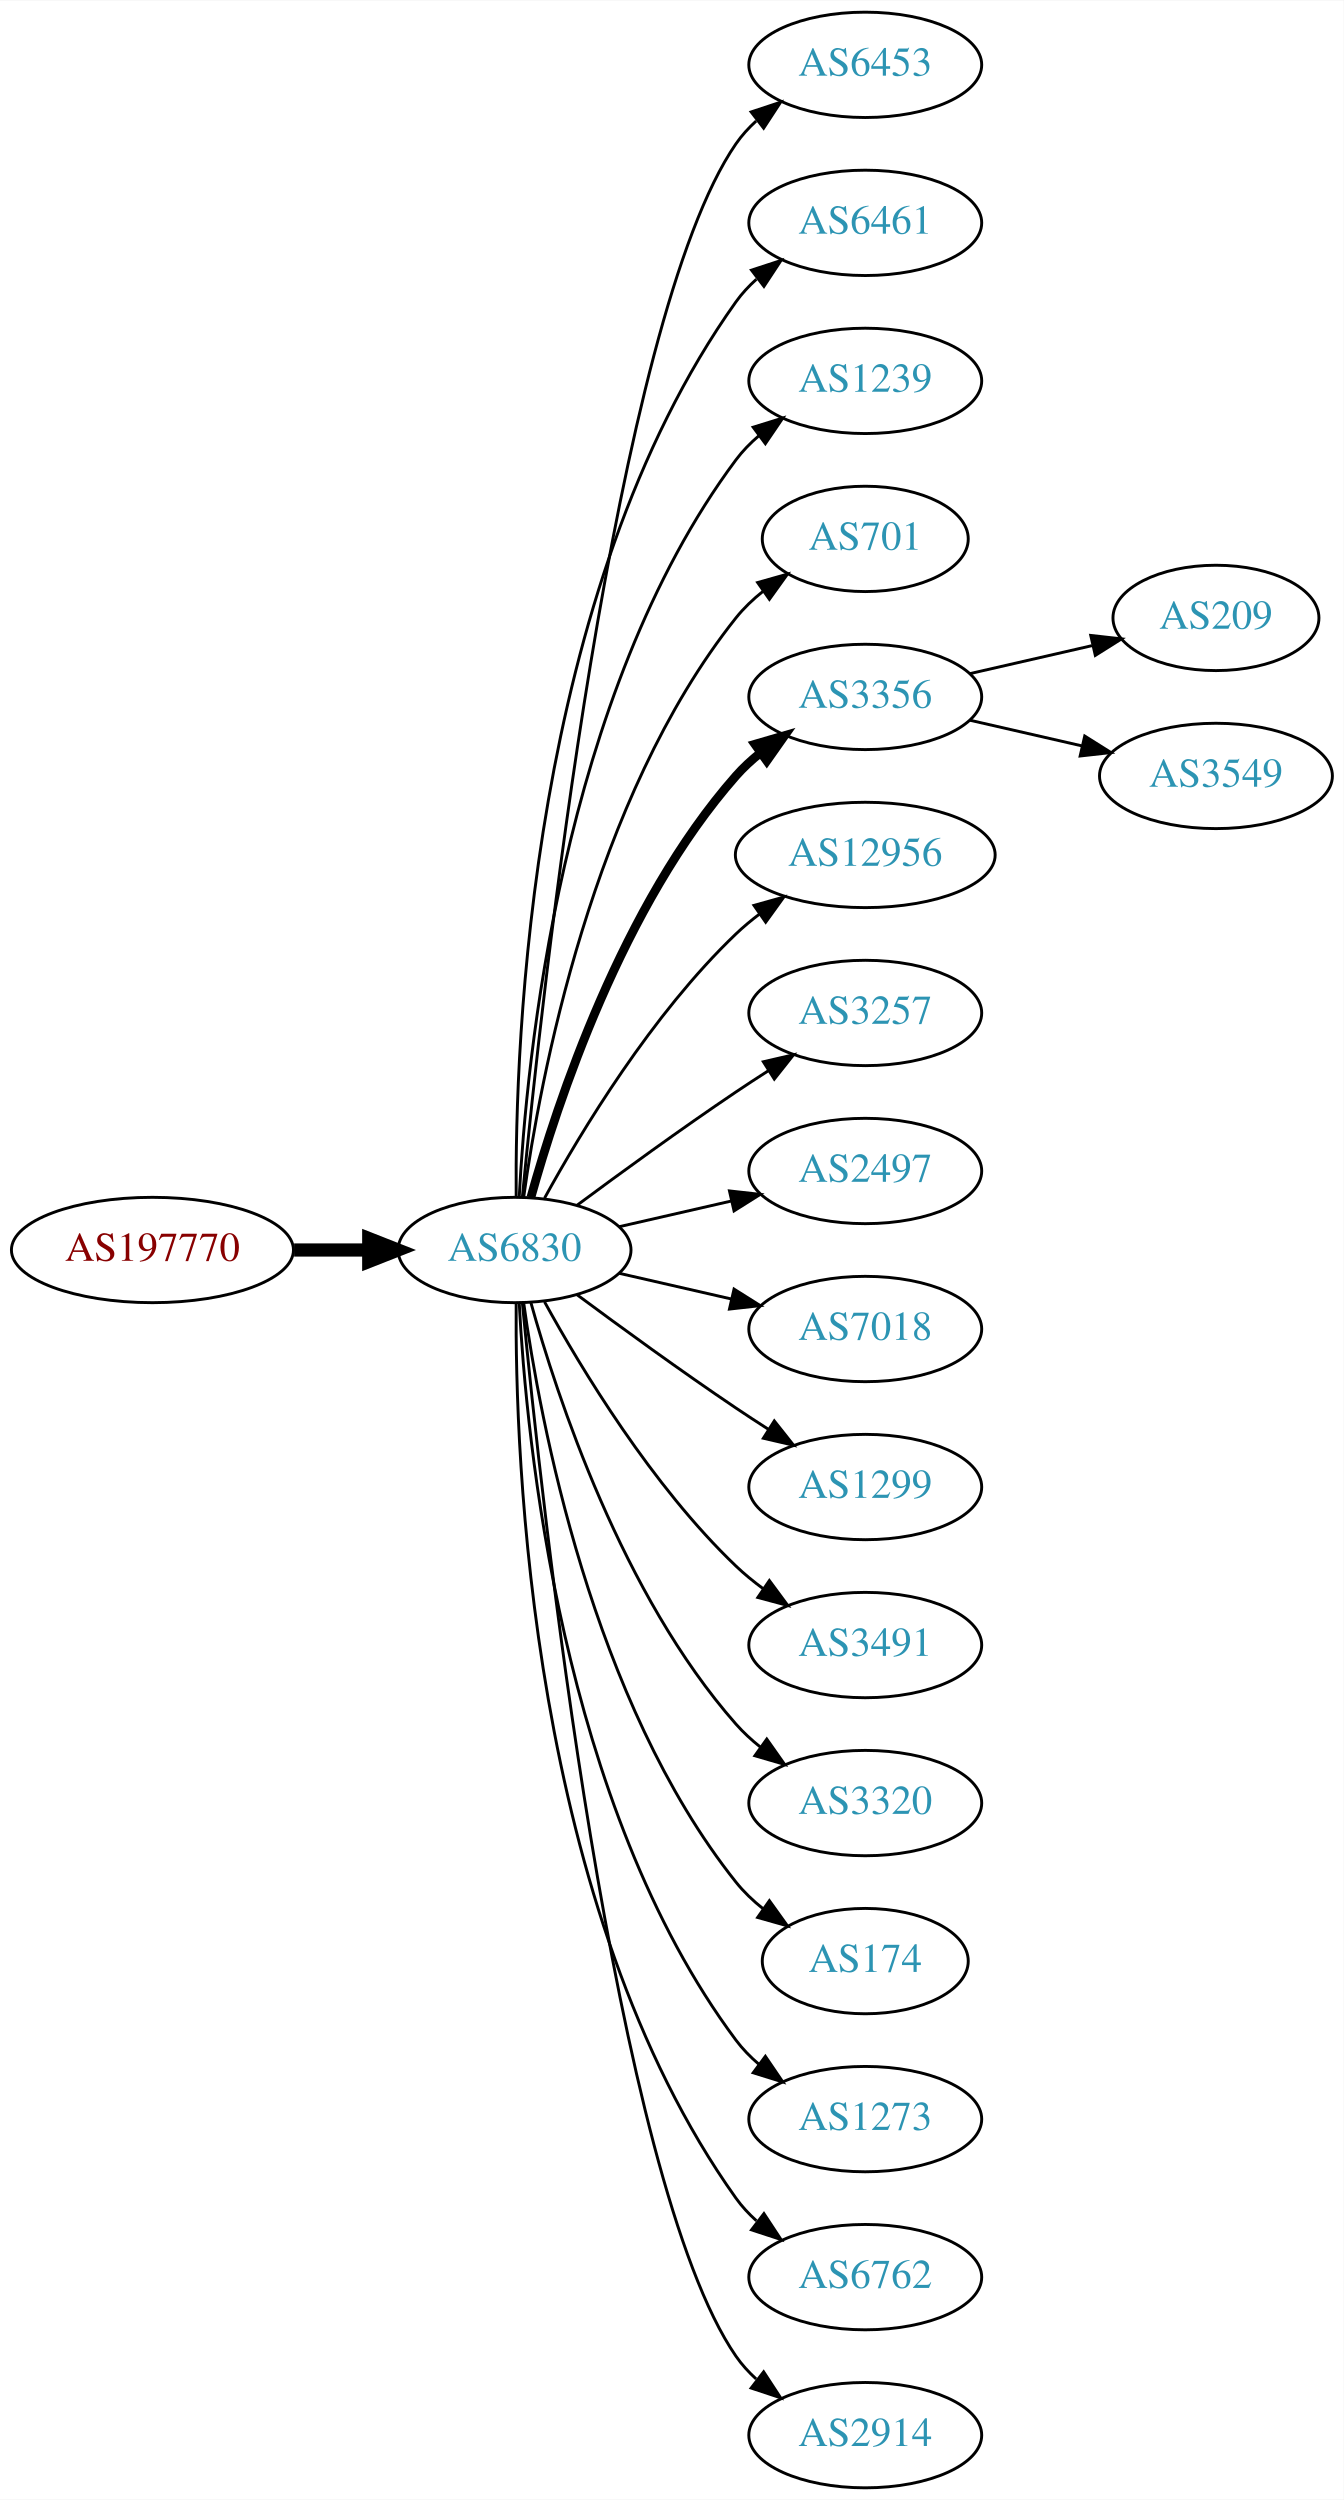
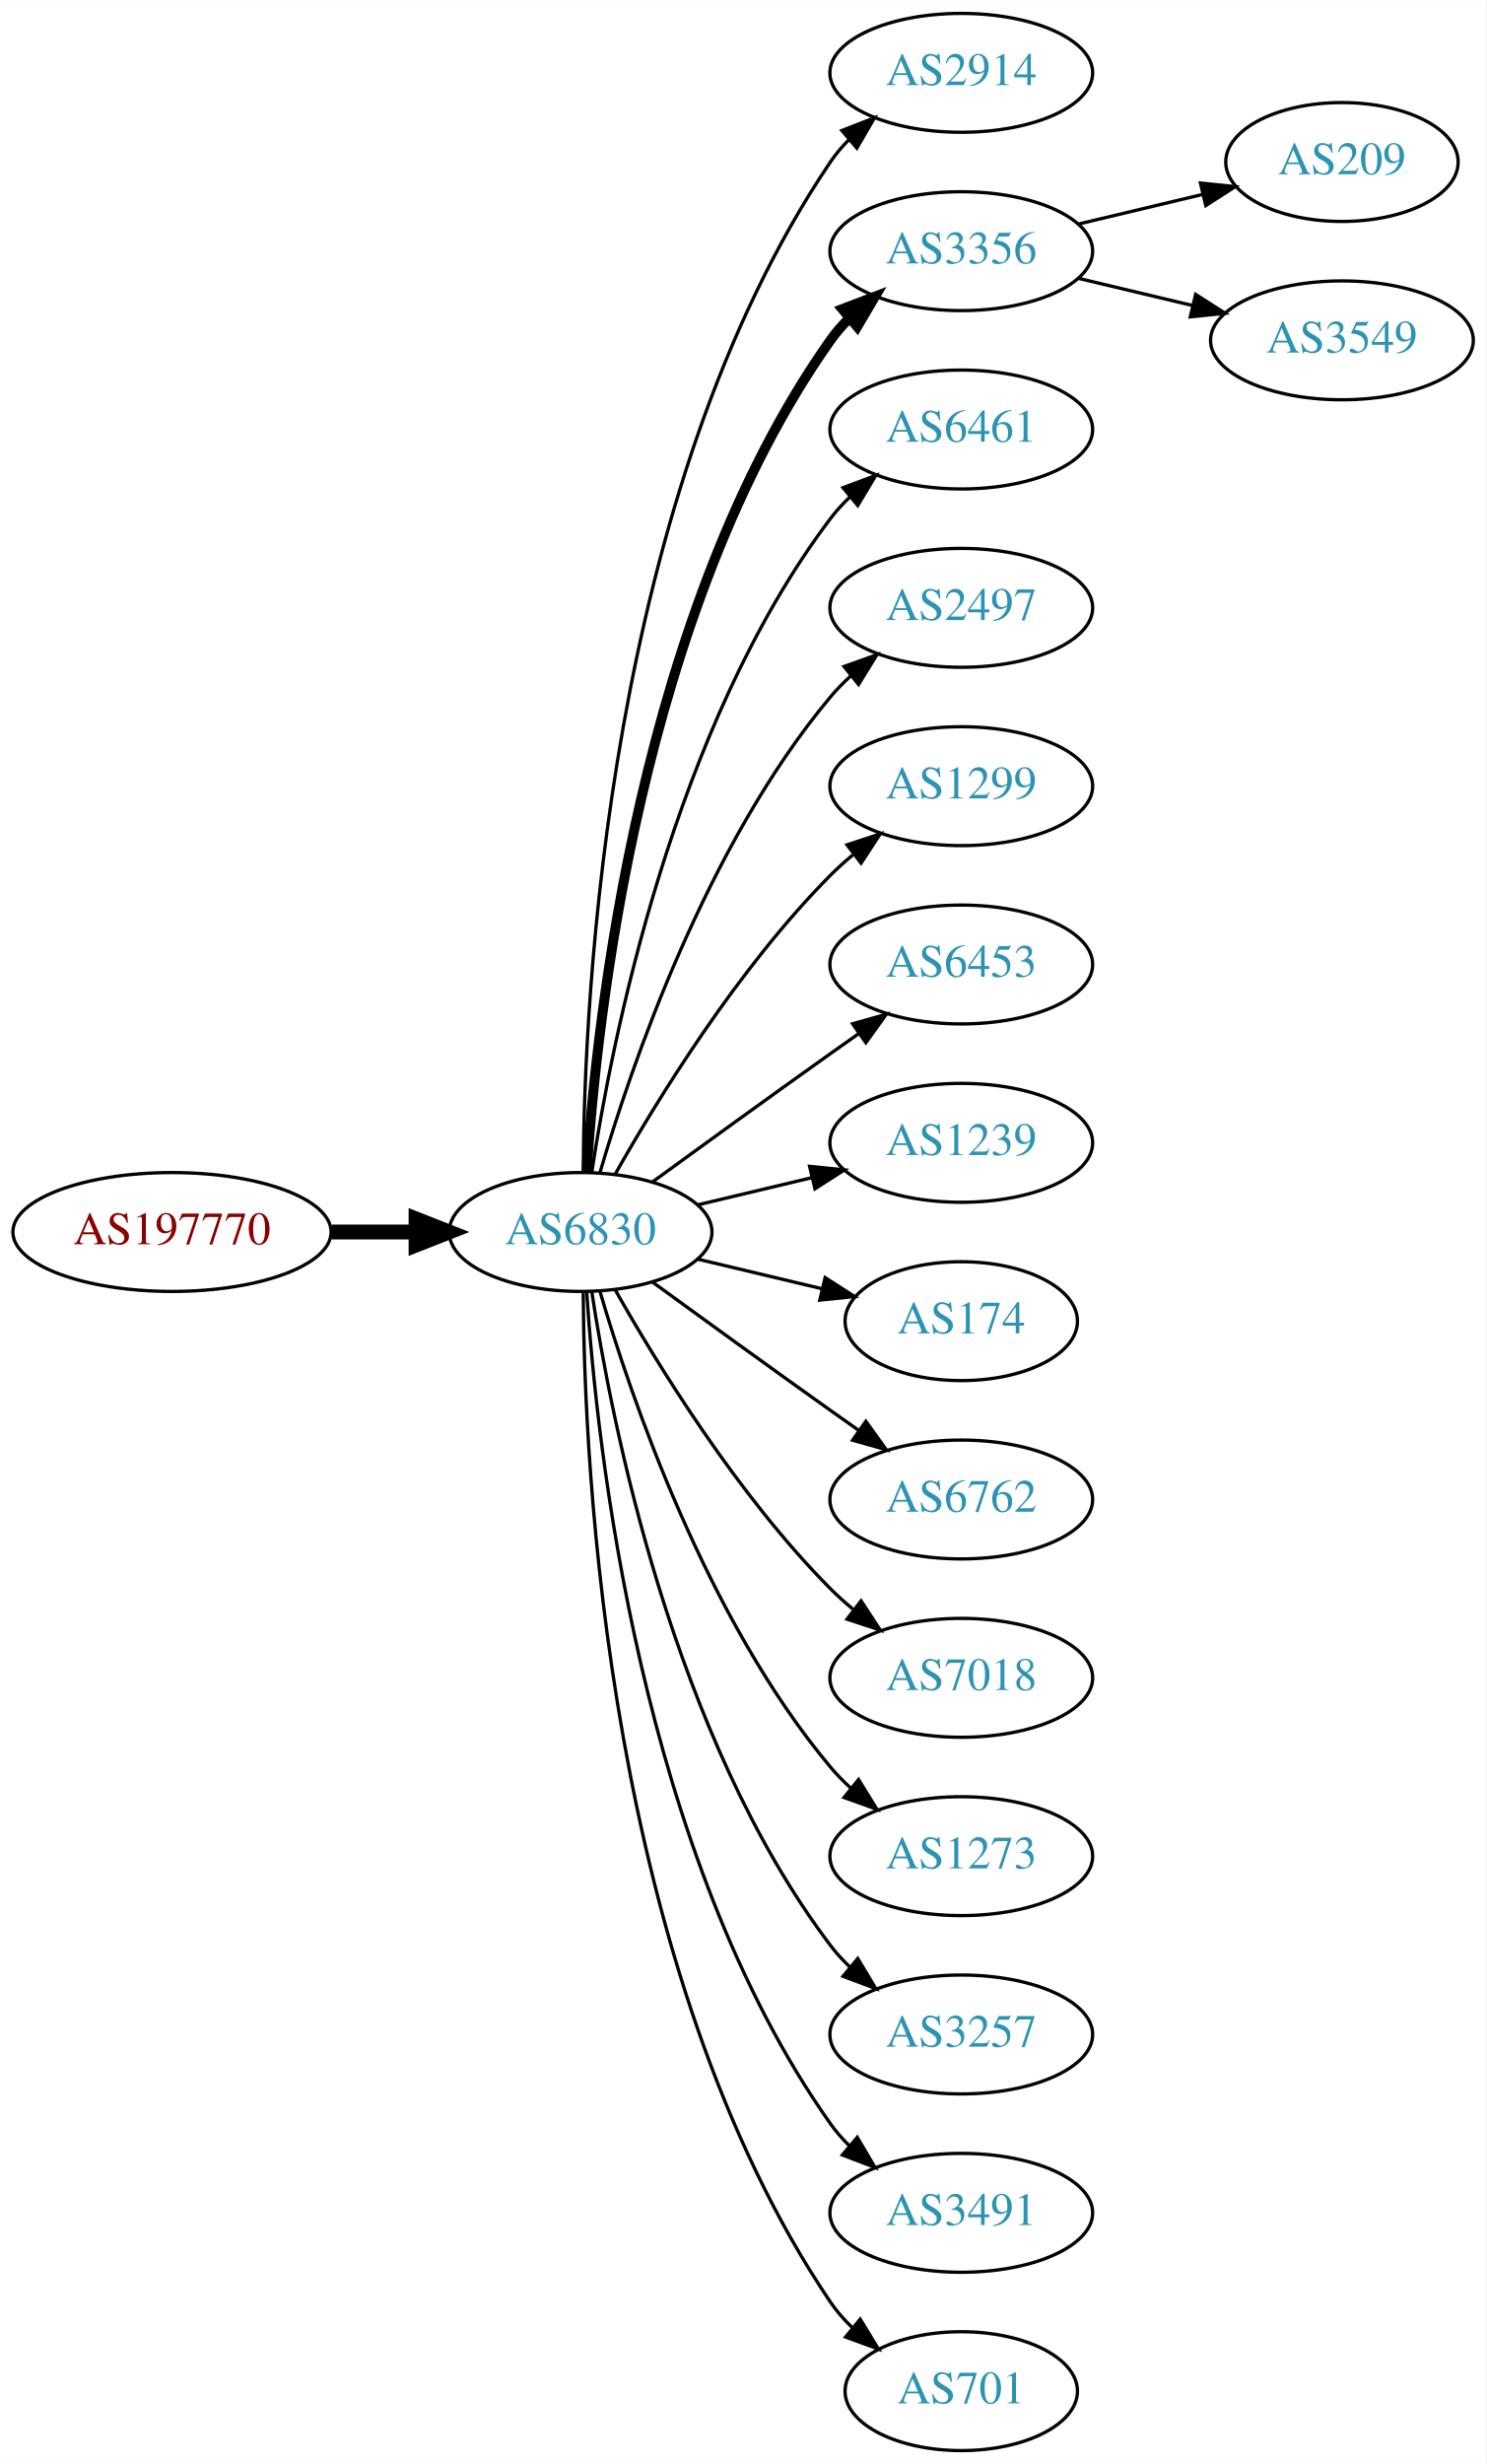
- <svg xmlns="http://www.w3.org/2000/svg" xmlns:xlink="http://www.w3.org/1999/xlink" width="459pt" height="854pt" viewBox="0.00 0.00 459.17 854.00">
-   <g id="graph0" class="graph" transform="scale(1 1) rotate(0) translate(4 850)">
-     <polygon fill="white" stroke="none" points="-4,4 -4,-850 455.17,-850 455.17,4 -4,4" />
+ <svg xmlns="http://www.w3.org/2000/svg" xmlns:xlink="http://www.w3.org/1999/xlink" width="450pt" height="746pt" viewBox="0.00 0.00 450.07 746.00">
+   <g id="graph0" class="graph" transform="scale(1 1) rotate(0) translate(4 742)">
+     <polygon fill="white" stroke="none" points="-4,4 -4,-742 446.07,-742 446.07,4 -4,4" />
    <g id="node1" class="node">
      <g id="a_node1">
        <a xlink:href="/asn/197770" xlink:title="AS197770 ~ Aktiv Online GmbH [AT]">
-           <ellipse fill="#ffffff" stroke="black" cx="48.096" cy="-423" rx="48.192" ry="18" />
-           <text text-anchor="middle" x="48.096" y="-419.3" font-family="Times,serif" font-size="14.00" fill="#880000">AS197770</text>
+           <ellipse fill="#ffffff" stroke="black" cx="48.096" cy="-369" rx="48.192" ry="18" />
+           <text text-anchor="middle" x="48.096" y="-365.3" font-family="Times,serif" font-size="14.00" fill="#880000">AS197770</text>
        </a>
      </g>
    </g>
    <g id="node2" class="node">
      <g id="a_node2">
        <a xlink:href="/asn/6830" xlink:title="AS6830 ~ LGI-UPC [AT]">
-           <ellipse fill="#ffffff" stroke="black" cx="171.838" cy="-423" rx="39.794" ry="18" />
-           <text text-anchor="middle" x="171.838" y="-419.3" font-family="Times,serif" font-size="14.00" fill="#2c94b3">AS6830</text>
+           <ellipse fill="#ffffff" stroke="black" cx="171.838" cy="-369" rx="39.794" ry="18" />
+           <text text-anchor="middle" x="171.838" y="-365.3" font-family="Times,serif" font-size="14.00" fill="#2c94b3">AS6830</text>
        </a>
      </g>
    </g>
    <g id="edge1" class="edge">
-       <path fill="none" stroke="black" stroke-width="4.5" d="M96.513,-423C104.867,-423 113.577,-423 121.969,-423" />
-       <polygon fill="black" stroke="black" stroke-width="4.5" points="122.004,-426.938 132.004,-423 122.004,-419.063 122.004,-426.938" />
+       <path fill="none" stroke="black" stroke-width="4.5" d="M96.513,-369C104.867,-369 113.577,-369 121.969,-369" />
+       <polygon fill="black" stroke="black" stroke-width="4.5" points="122.004,-372.938 132.004,-369 122.004,-365.063 122.004,-372.938" />
    </g>
    <g id="node3" class="node">
      <g id="a_node3">
-         <a xlink:href="/asn/6453" xlink:title="AS6453 ~ TATA COMMUNICATIONS (AMERICA) INC [US]">
-           <ellipse fill="#ffffff" stroke="black" cx="291.681" cy="-828" rx="39.794" ry="18" />
-           <text text-anchor="middle" x="291.681" y="-824.3" font-family="Times,serif" font-size="14.00" fill="#2c94b3">AS6453</text>
+         <a xlink:href="/asn/2914" xlink:title="AS2914 ~ NTT America, Inc. [US]">
+           <ellipse fill="#ffffff" stroke="black" cx="287.131" cy="-720" rx="39.794" ry="18" />
+           <text text-anchor="middle" x="287.131" y="-716.3" font-family="Times,serif" font-size="14.00" fill="#2c94b3">AS2914</text>
        </a>
      </g>
    </g>
    <g id="edge2" class="edge">
-       <path fill="none" stroke="black" d="M174.504,-441.084C180.953,-508.004 206.006,-740.832 247.484,-801 249.442,-803.84 251.806,-806.441 254.406,-808.81" />
-       <polygon fill="black" stroke="black" points="252.69,-811.905 262.75,-815.229 256.958,-806.357 252.69,-811.905" />
+       <path fill="none" stroke="black" d="M172.635,-387.265C172.915,-439.599 179.831,-592.764 247.484,-693 249.116,-695.417 251.041,-697.684 253.148,-699.796" />
+       <polygon fill="black" stroke="black" points="250.966,-702.536 260.842,-706.373 255.515,-697.215 250.966,-702.536" />
    </g>
    <g id="node4" class="node">
      <g id="a_node4">
-         <a xlink:href="/asn/6461" xlink:title="AS6461 ~ Zayo Bandwidth [US]">
-           <ellipse fill="#ffffff" stroke="black" cx="291.681" cy="-774" rx="39.794" ry="18" />
-           <text text-anchor="middle" x="291.681" y="-770.3" font-family="Times,serif" font-size="14.00" fill="#2c94b3">AS6461</text>
+         <a xlink:href="/asn/3356" xlink:title="AS3356 ~ Level 3 Parent, LLC [US]">
+           <ellipse fill="#ffffff" stroke="black" cx="287.131" cy="-666" rx="39.794" ry="18" />
+           <text text-anchor="middle" x="287.131" y="-662.3" font-family="Times,serif" font-size="14.00" fill="#2c94b3">AS3356</text>
        </a>
      </g>
    </g>
    <g id="edge3" class="edge">
-       <path fill="none" stroke="black" d="M172.387,-441.063C171.967,-493.503 177.121,-648.293 247.484,-747 249.486,-749.809 251.881,-752.388 254.502,-754.743" />
-       <polygon fill="black" stroke="black" points="252.807,-757.852 262.879,-761.139 257.055,-752.288 252.807,-757.852" />
+       <path fill="none" stroke="black" stroke-width="3" d="M173.693,-387.185C176.687,-433.425 189.933,-557.589 247.484,-639 249.168,-641.381 251.131,-643.622 253.263,-645.716" />
+       <polygon fill="black" stroke="black" stroke-width="3" points="251.109,-648.478 261.006,-652.259 255.627,-643.132 251.109,-648.478" />
    </g>
    <g id="node5" class="node">
      <g id="a_node5">
-         <a xlink:href="/asn/1239" xlink:title="AS1239 ~ Sprint [US]">
-           <ellipse fill="#ffffff" stroke="black" cx="291.681" cy="-720" rx="39.794" ry="18" />
-           <text text-anchor="middle" x="291.681" y="-716.3" font-family="Times,serif" font-size="14.00" fill="#2c94b3">AS1239</text>
+         <a xlink:href="/asn/6461" xlink:title="AS6461 ~ Zayo Bandwidth [US]">
+           <ellipse fill="#ffffff" stroke="black" cx="287.131" cy="-612" rx="39.794" ry="18" />
+           <text text-anchor="middle" x="287.131" y="-608.3" font-family="Times,serif" font-size="14.00" fill="#2c94b3">AS6461</text>
        </a>
      </g>
    </g>
    <g id="edge4" class="edge">
-       <path fill="none" stroke="black" d="M173.43,-441.023C175.806,-487.412 187.724,-612.893 247.484,-693 249.732,-696.013 252.424,-698.769 255.35,-701.272" />
-       <polygon fill="black" stroke="black" points="253.381,-704.169 263.502,-707.303 257.545,-698.542 253.381,-704.169" />
+       <path fill="none" stroke="black" d="M175.215,-386.986C181.188,-426.422 199.899,-521.995 247.484,-585 249.242,-587.327 251.258,-589.529 253.428,-591.596" />
+       <polygon fill="black" stroke="black" points="251.313,-594.389 261.241,-598.088 255.787,-589.005 251.313,-594.389" />
    </g>
    <g id="node6" class="node">
      <g id="a_node6">
-         <a xlink:href="/asn/701" xlink:title="AS701 ~ UUNET [US]">
-           <ellipse fill="#ffffff" stroke="black" cx="291.681" cy="-666" rx="35.194" ry="18" />
-           <text text-anchor="middle" x="291.681" y="-662.3" font-family="Times,serif" font-size="14.00" fill="#2c94b3">AS701</text>
+         <a xlink:href="/asn/2497" xlink:title="AS2497 ~ Internet Initiative Japan Inc. [JP]">
+           <ellipse fill="#ffffff" stroke="black" cx="287.131" cy="-558" rx="39.794" ry="18" />
+           <text text-anchor="middle" x="287.131" y="-554.3" font-family="Times,serif" font-size="14.00" fill="#2c94b3">AS2497</text>
        </a>
      </g>
    </g>
    <g id="edge5" class="edge">
-       <path fill="none" stroke="black" d="M174.977,-441.17C180.477,-480.974 198.303,-577.233 247.484,-639 250.149,-642.347 253.349,-645.393 256.788,-648.132" />
-       <polygon fill="black" stroke="black" points="254.905,-651.087 265.101,-653.965 258.925,-645.357 254.905,-651.087" />
+       <path fill="none" stroke="black" d="M177.712,-387.002C187.026,-418.844 209.843,-485.981 247.484,-531 249.355,-533.237 251.453,-535.374 253.679,-537.396" />
+       <polygon fill="black" stroke="black" points="251.623,-540.234 261.598,-543.804 256.026,-534.793 251.623,-540.234" />
    </g>
    <g id="node7" class="node">
      <g id="a_node7">
-         <a xlink:href="/asn/3356" xlink:title="AS3356 ~ Level 3 Parent, LLC [US]">
-           <ellipse fill="#ffffff" stroke="black" cx="291.681" cy="-612" rx="39.794" ry="18" />
-           <text text-anchor="middle" x="291.681" y="-608.3" font-family="Times,serif" font-size="14.00" fill="#2c94b3">AS3356</text>
+         <a xlink:href="/asn/1299" xlink:title="AS1299 ~ Telia Carrier [EU]">
+           <ellipse fill="#ffffff" stroke="black" cx="287.131" cy="-504" rx="39.794" ry="18" />
+           <text text-anchor="middle" x="287.131" y="-500.3" font-family="Times,serif" font-size="14.00" fill="#2c94b3">AS1299</text>
        </a>
      </g>
    </g>
    <g id="edge6" class="edge">
-       <path fill="none" stroke="black" stroke-width="3" d="M177.411,-440.946C186.317,-472.995 208.601,-540.842 247.484,-585 249.968,-587.821 252.818,-590.449 255.844,-592.871" />
-       <polygon fill="black" stroke="black" stroke-width="3" points="253.961,-595.828 264.133,-598.791 258.029,-590.131 253.961,-595.828" />
+       <path fill="none" stroke="black" d="M182.298,-386.49C195.08,-409.096 219.512,-448.886 247.484,-477 249.595,-479.121 251.891,-481.188 254.277,-483.171" />
+       <polygon fill="black" stroke="black" points="252.529,-486.242 262.592,-489.556 256.792,-480.69 252.529,-486.242" />
    </g>
    <g id="node8" class="node">
      <g id="a_node8">
-         <a xlink:href="/asn/12956" xlink:title="AS12956 ~ TELXIUS [ES]">
-           <ellipse fill="#ffffff" stroke="black" cx="291.681" cy="-558" rx="44.393" ry="18" />
-           <text text-anchor="middle" x="291.681" y="-554.3" font-family="Times,serif" font-size="14.00" fill="#2c94b3">AS12956</text>
+         <a xlink:href="/asn/6453" xlink:title="AS6453 ~ TATA COMMUNICATIONS (AMERICA) INC [US]">
+           <ellipse fill="#ffffff" stroke="black" cx="287.131" cy="-450" rx="39.794" ry="18" />
+           <text text-anchor="middle" x="287.131" y="-446.3" font-family="Times,serif" font-size="14.00" fill="#2c94b3">AS6453</text>
        </a>
      </g>
    </g>
    <g id="edge7" class="edge">
-       <path fill="none" stroke="black" d="M182.079,-440.713C194.625,-463.561 218.802,-503.611 247.484,-531 249.991,-533.393 252.742,-535.687 255.605,-537.855" />
-       <polygon fill="black" stroke="black" points="253.651,-540.759 263.855,-543.61 257.656,-535.018 253.651,-540.759" />
+       <path fill="none" stroke="black" d="M193.686,-384.222C208.62,-395.091 229.234,-410.025 247.484,-423 250.305,-425.005 253.248,-427.085 256.196,-429.159" />
+       <polygon fill="black" stroke="black" points="254.223,-432.05 264.421,-434.926 258.242,-426.319 254.223,-432.05" />
    </g>
    <g id="node9" class="node">
      <g id="a_node9">
-         <a xlink:href="/asn/3257" xlink:title="AS3257 ~ GTT [DE]">
-           <ellipse fill="#ffffff" stroke="black" cx="291.681" cy="-504" rx="39.794" ry="18" />
-           <text text-anchor="middle" x="291.681" y="-500.3" font-family="Times,serif" font-size="14.00" fill="#2c94b3">AS3257</text>
+         <a xlink:href="/asn/1239" xlink:title="AS1239 ~ Sprint [US]">
+           <ellipse fill="#ffffff" stroke="black" cx="287.131" cy="-396" rx="39.794" ry="18" />
+           <text text-anchor="middle" x="287.131" y="-392.3" font-family="Times,serif" font-size="14.00" fill="#2c94b3">AS1239</text>
        </a>
      </g>
    </g>
    <g id="edge8" class="edge">
-       <path fill="none" stroke="black" d="M193.168,-438.277C208.031,-449.304 228.775,-464.407 247.484,-477 251.033,-479.389 254.784,-481.839 258.532,-484.242" />
-       <polygon fill="black" stroke="black" points="256.858,-487.325 267.181,-489.712 260.6,-481.409 256.858,-487.325" />
+       <path fill="none" stroke="black" d="M207.445,-377.248C218.316,-379.838 230.471,-382.735 241.913,-385.462" />
+       <polygon fill="black" stroke="black" points="241.197,-388.889 251.736,-387.803 242.819,-382.08 241.197,-388.889" />
    </g>
    <g id="node10" class="node">
      <g id="a_node10">
-         <a xlink:href="/asn/2497" xlink:title="AS2497 ~ Internet Initiative Japan Inc. [JP]">
-           <ellipse fill="#ffffff" stroke="black" cx="291.681" cy="-450" rx="39.794" ry="18" />
-           <text text-anchor="middle" x="291.681" y="-446.3" font-family="Times,serif" font-size="14.00" fill="#2c94b3">AS2497</text>
+         <a xlink:href="/asn/174" xlink:title="AS174 ~ Cogent Communications [US]">
+           <ellipse fill="#ffffff" stroke="black" cx="287.131" cy="-342" rx="35.194" ry="18" />
+           <text text-anchor="middle" x="287.131" y="-338.3" font-family="Times,serif" font-size="14.00" fill="#2c94b3">AS174</text>
        </a>
      </g>
    </g>
    <g id="edge9" class="edge">
-       <path fill="none" stroke="black" d="M207.557,-430.955C219.557,-433.704 233.178,-436.825 245.871,-439.733" />
-       <polygon fill="black" stroke="black" points="245.273,-443.187 255.802,-442.009 246.836,-436.364 245.273,-443.187" />
+       <path fill="none" stroke="black" d="M207.445,-360.752C219.24,-357.942 232.544,-354.771 244.812,-351.847" />
+       <polygon fill="black" stroke="black" points="245.901,-355.186 254.817,-349.463 244.278,-348.376 245.901,-355.186" />
    </g>
    <g id="node11" class="node">
      <g id="a_node11">
-         <a xlink:href="/asn/7018" xlink:title="AS7018 ~ AT&amp;T Services, Inc. [US]">
-           <ellipse fill="#ffffff" stroke="black" cx="291.681" cy="-396" rx="39.794" ry="18" />
-           <text text-anchor="middle" x="291.681" y="-392.3" font-family="Times,serif" font-size="14.00" fill="#2c94b3">AS7018</text>
+         <a xlink:href="/asn/6762" xlink:title="AS6762 ~ TELECOM ITALIA SPARKLE S.p.A. [IT]">
+           <ellipse fill="#ffffff" stroke="black" cx="287.131" cy="-288" rx="39.794" ry="18" />
+           <text text-anchor="middle" x="287.131" y="-284.3" font-family="Times,serif" font-size="14.00" fill="#2c94b3">AS6762</text>
        </a>
      </g>
    </g>
    <g id="edge10" class="edge">
-       <path fill="none" stroke="black" d="M207.557,-415.045C219.557,-412.296 233.178,-409.175 245.871,-406.267" />
-       <polygon fill="black" stroke="black" points="246.836,-409.636 255.802,-403.991 245.273,-402.813 246.836,-409.636" />
+       <path fill="none" stroke="black" d="M193.686,-353.778C208.62,-342.909 229.234,-327.975 247.484,-315 250.305,-312.995 253.248,-310.915 256.196,-308.841" />
+       <polygon fill="black" stroke="black" points="258.242,-311.681 264.421,-303.074 254.223,-305.95 258.242,-311.681" />
    </g>
    <g id="node12" class="node">
      <g id="a_node12">
-         <a xlink:href="/asn/1299" xlink:title="AS1299 ~ Telia Carrier [EU]">
-           <ellipse fill="#ffffff" stroke="black" cx="291.681" cy="-342" rx="39.794" ry="18" />
-           <text text-anchor="middle" x="291.681" y="-338.3" font-family="Times,serif" font-size="14.00" fill="#2c94b3">AS1299</text>
+         <a xlink:href="/asn/7018" xlink:title="AS7018 ~ AT&amp;T Services, Inc. [US]">
+           <ellipse fill="#ffffff" stroke="black" cx="287.131" cy="-234" rx="39.794" ry="18" />
+           <text text-anchor="middle" x="287.131" y="-230.3" font-family="Times,serif" font-size="14.00" fill="#2c94b3">AS7018</text>
        </a>
      </g>
    </g>
    <g id="edge11" class="edge">
-       <path fill="none" stroke="black" d="M193.168,-407.723C208.031,-396.696 228.775,-381.593 247.484,-369 251.033,-366.611 254.784,-364.161 258.532,-361.758" />
-       <polygon fill="black" stroke="black" points="260.6,-364.591 267.181,-356.288 256.858,-358.675 260.6,-364.591" />
+       <path fill="none" stroke="black" d="M182.298,-351.51C195.08,-328.904 219.512,-289.114 247.484,-261 249.595,-258.879 251.891,-256.812 254.277,-254.829" />
+       <polygon fill="black" stroke="black" points="256.792,-257.31 262.592,-248.444 252.529,-251.758 256.792,-257.31" />
    </g>
    <g id="node13" class="node">
      <g id="a_node13">
-         <a xlink:href="/asn/3491" xlink:title="AS3491 ~ PCCW Global, Inc. [US]">
-           <ellipse fill="#ffffff" stroke="black" cx="291.681" cy="-288" rx="39.794" ry="18" />
-           <text text-anchor="middle" x="291.681" y="-284.3" font-family="Times,serif" font-size="14.00" fill="#2c94b3">AS3491</text>
+         <a xlink:href="/asn/1273" xlink:title="AS1273 ~ Vodafone Group PLC [EU]">
+           <ellipse fill="#ffffff" stroke="black" cx="287.131" cy="-180" rx="39.794" ry="18" />
+           <text text-anchor="middle" x="287.131" y="-176.3" font-family="Times,serif" font-size="14.00" fill="#2c94b3">AS1273</text>
        </a>
      </g>
    </g>
    <g id="edge12" class="edge">
-       <path fill="none" stroke="black" d="M182.079,-405.287C194.625,-382.439 218.802,-342.389 247.484,-315 250.353,-312.261 253.542,-309.653 256.851,-307.215" />
-       <polygon fill="black" stroke="black" points="258.914,-310.044 265.21,-301.523 254.974,-304.258 258.914,-310.044" />
+       <path fill="none" stroke="black" d="M177.712,-350.998C187.026,-319.156 209.843,-252.019 247.484,-207 249.355,-204.763 251.453,-202.626 253.679,-200.604" />
+       <polygon fill="black" stroke="black" points="256.026,-203.207 261.598,-194.196 251.623,-197.766 256.026,-203.207" />
    </g>
    <g id="node14" class="node">
      <g id="a_node14">
-         <a xlink:href="/asn/3320" xlink:title="AS3320 ~ DTAG [DE]">
-           <ellipse fill="#ffffff" stroke="black" cx="291.681" cy="-234" rx="39.794" ry="18" />
-           <text text-anchor="middle" x="291.681" y="-230.3" font-family="Times,serif" font-size="14.00" fill="#2c94b3">AS3320</text>
+         <a xlink:href="/asn/3257" xlink:title="AS3257 ~ GTT [DE]">
+           <ellipse fill="#ffffff" stroke="black" cx="287.131" cy="-126" rx="39.794" ry="18" />
+           <text text-anchor="middle" x="287.131" y="-122.3" font-family="Times,serif" font-size="14.00" fill="#2c94b3">AS3257</text>
        </a>
      </g>
    </g>
    <g id="edge13" class="edge">
-       <path fill="none" stroke="black" d="M177.411,-405.054C186.317,-373.005 208.601,-305.158 247.484,-261 249.968,-258.179 252.818,-255.551 255.844,-253.129" />
-       <polygon fill="black" stroke="black" points="258.029,-255.869 264.133,-247.209 253.961,-250.172 258.029,-255.869" />
+       <path fill="none" stroke="black" d="M175.215,-351.014C181.188,-311.578 199.899,-216.005 247.484,-153 249.242,-150.673 251.258,-148.471 253.428,-146.404" />
+       <polygon fill="black" stroke="black" points="255.787,-148.995 261.241,-139.912 251.313,-143.611 255.787,-148.995" />
    </g>
    <g id="node15" class="node">
      <g id="a_node15">
-         <a xlink:href="/asn/174" xlink:title="AS174 ~ Cogent Communications [US]">
-           <ellipse fill="#ffffff" stroke="black" cx="291.681" cy="-180" rx="35.194" ry="18" />
-           <text text-anchor="middle" x="291.681" y="-176.3" font-family="Times,serif" font-size="14.00" fill="#2c94b3">AS174</text>
+         <a xlink:href="/asn/3491" xlink:title="AS3491 ~ PCCW Global, Inc. [US]">
+           <ellipse fill="#ffffff" stroke="black" cx="287.131" cy="-72" rx="39.794" ry="18" />
+           <text text-anchor="middle" x="287.131" y="-68.3" font-family="Times,serif" font-size="14.00" fill="#2c94b3">AS3491</text>
        </a>
      </g>
    </g>
    <g id="edge14" class="edge">
-       <path fill="none" stroke="black" d="M174.977,-404.83C180.477,-365.026 198.303,-268.767 247.484,-207 250.149,-203.653 253.349,-200.607 256.788,-197.868" />
-       <polygon fill="black" stroke="black" points="258.925,-200.643 265.101,-192.035 254.905,-194.913 258.925,-200.643" />
+       <path fill="none" stroke="black" d="M173.693,-350.815C176.687,-304.575 189.933,-180.411 247.484,-99 249.168,-96.619 251.131,-94.378 253.263,-92.284" />
+       <polygon fill="black" stroke="black" points="255.627,-94.868 261.006,-85.74 251.109,-89.522 255.627,-94.868" />
    </g>
    <g id="node16" class="node">
      <g id="a_node16">
-         <a xlink:href="/asn/1273" xlink:title="AS1273 ~ Vodafone Group PLC [EU]">
-           <ellipse fill="#ffffff" stroke="black" cx="291.681" cy="-126" rx="39.794" ry="18" />
-           <text text-anchor="middle" x="291.681" y="-122.3" font-family="Times,serif" font-size="14.00" fill="#2c94b3">AS1273</text>
+         <a xlink:href="/asn/701" xlink:title="AS701 ~ UUNET [US]">
+           <ellipse fill="#ffffff" stroke="black" cx="287.131" cy="-18" rx="35.194" ry="18" />
+           <text text-anchor="middle" x="287.131" y="-14.3" font-family="Times,serif" font-size="14.00" fill="#2c94b3">AS701</text>
        </a>
      </g>
    </g>
    <g id="edge15" class="edge">
-       <path fill="none" stroke="black" d="M173.43,-404.977C175.806,-358.588 187.724,-233.107 247.484,-153 249.732,-149.987 252.424,-147.231 255.35,-144.728" />
-       <polygon fill="black" stroke="black" points="257.545,-147.458 263.502,-138.697 253.381,-141.831 257.545,-147.458" />
+       <path fill="none" stroke="black" d="M172.635,-350.735C172.915,-298.401 179.831,-145.236 247.484,-45 249.362,-42.218 251.629,-39.636 254.113,-37.259" />
+       <polygon fill="black" stroke="black" points="256.531,-39.802 262.043,-30.754 252.092,-34.39 256.531,-39.802" />
    </g>
    <g id="node17" class="node">
      <g id="a_node17">
-         <a xlink:href="/asn/6762" xlink:title="AS6762 ~ TELECOM ITALIA SPARKLE S.p.A. [IT]">
-           <ellipse fill="#ffffff" stroke="black" cx="291.681" cy="-72" rx="39.794" ry="18" />
-           <text text-anchor="middle" x="291.681" y="-68.3" font-family="Times,serif" font-size="14.00" fill="#2c94b3">AS6762</text>
+         <a xlink:href="/asn/209" xlink:title="AS209 ~ CenturyLink Communications, LLC [US]">
+           <ellipse fill="#ffffff" stroke="black" cx="402.424" cy="-693" rx="35.194" ry="18" />
+           <text text-anchor="middle" x="402.424" y="-689.3" font-family="Times,serif" font-size="14.00" fill="#2c94b3">AS209</text>
        </a>
      </g>
    </g>
    <g id="edge16" class="edge">
-       <path fill="none" stroke="black" d="M172.387,-404.937C171.967,-352.497 177.121,-197.707 247.484,-99 249.486,-96.192 251.881,-93.612 254.502,-91.257" />
-       <polygon fill="black" stroke="black" points="257.055,-93.712 262.879,-84.861 252.807,-88.148 257.055,-93.712" />
+       <path fill="none" stroke="black" d="M322.738,-674.248C334.533,-677.058 347.837,-680.229 360.105,-683.153" />
+       <polygon fill="black" stroke="black" points="359.571,-686.624 370.11,-685.537 361.194,-679.814 359.571,-686.624" />
    </g>
    <g id="node18" class="node">
      <g id="a_node18">
-         <a xlink:href="/asn/2914" xlink:title="AS2914 ~ NTT America, Inc. [US]">
-           <ellipse fill="#ffffff" stroke="black" cx="291.681" cy="-18" rx="39.794" ry="18" />
-           <text text-anchor="middle" x="291.681" y="-14.3" font-family="Times,serif" font-size="14.00" fill="#2c94b3">AS2914</text>
+         <a xlink:href="/asn/3549" xlink:title="AS3549 ~ Level 3 Parent, LLC [US]">
+           <ellipse fill="#ffffff" stroke="black" cx="402.424" cy="-639" rx="39.794" ry="18" />
+           <text text-anchor="middle" x="402.424" y="-635.3" font-family="Times,serif" font-size="14.00" fill="#2c94b3">AS3549</text>
        </a>
      </g>
    </g>
    <g id="edge17" class="edge">
-       <path fill="none" stroke="black" d="M174.504,-404.916C180.953,-337.996 206.006,-105.168 247.484,-45 249.442,-42.16 251.806,-39.559 254.406,-37.19" />
-       <polygon fill="black" stroke="black" points="256.958,-39.642 262.75,-30.771 252.69,-34.095 256.958,-39.642" />
-     </g>
-     <g id="node19" class="node">
-       <g id="a_node19">
-         <a xlink:href="/asn/209" xlink:title="AS209 ~ CenturyLink Communications, LLC [US]">
-           <ellipse fill="#ffffff" stroke="black" cx="411.523" cy="-639" rx="35.194" ry="18" />
-           <text text-anchor="middle" x="411.523" y="-635.3" font-family="Times,serif" font-size="14.00" fill="#2c94b3">AS209</text>
-         </a>
-       </g>
-     </g>
-     <g id="edge18" class="edge">
-       <path fill="none" stroke="black" d="M327.4,-619.955C340.492,-622.955 355.514,-626.396 369.155,-629.522" />
-       <polygon fill="black" stroke="black" points="368.733,-633.016 379.262,-631.838 370.297,-626.193 368.733,-633.016" />
-     </g>
-     <g id="node20" class="node">
-       <g id="a_node20">
-         <a xlink:href="/asn/3549" xlink:title="AS3549 ~ Level 3 Parent, LLC [US]">
-           <ellipse fill="#ffffff" stroke="black" cx="411.523" cy="-585" rx="39.794" ry="18" />
-           <text text-anchor="middle" x="411.523" y="-581.3" font-family="Times,serif" font-size="14.00" fill="#2c94b3">AS3549</text>
-         </a>
-       </g>
-     </g>
-     <g id="edge19" class="edge">
-       <path fill="none" stroke="black" d="M327.4,-604.045C339.4,-601.296 353.021,-598.175 365.713,-595.267" />
-       <polygon fill="black" stroke="black" points="366.679,-598.636 375.645,-592.991 365.116,-591.813 366.679,-598.636" />
+       <path fill="none" stroke="black" d="M322.738,-657.752C333.609,-655.162 345.764,-652.265 357.206,-649.538" />
+       <polygon fill="black" stroke="black" points="358.112,-652.92 367.029,-647.197 356.49,-646.111 358.112,-652.92" />
    </g>
  </g>
</svg>
